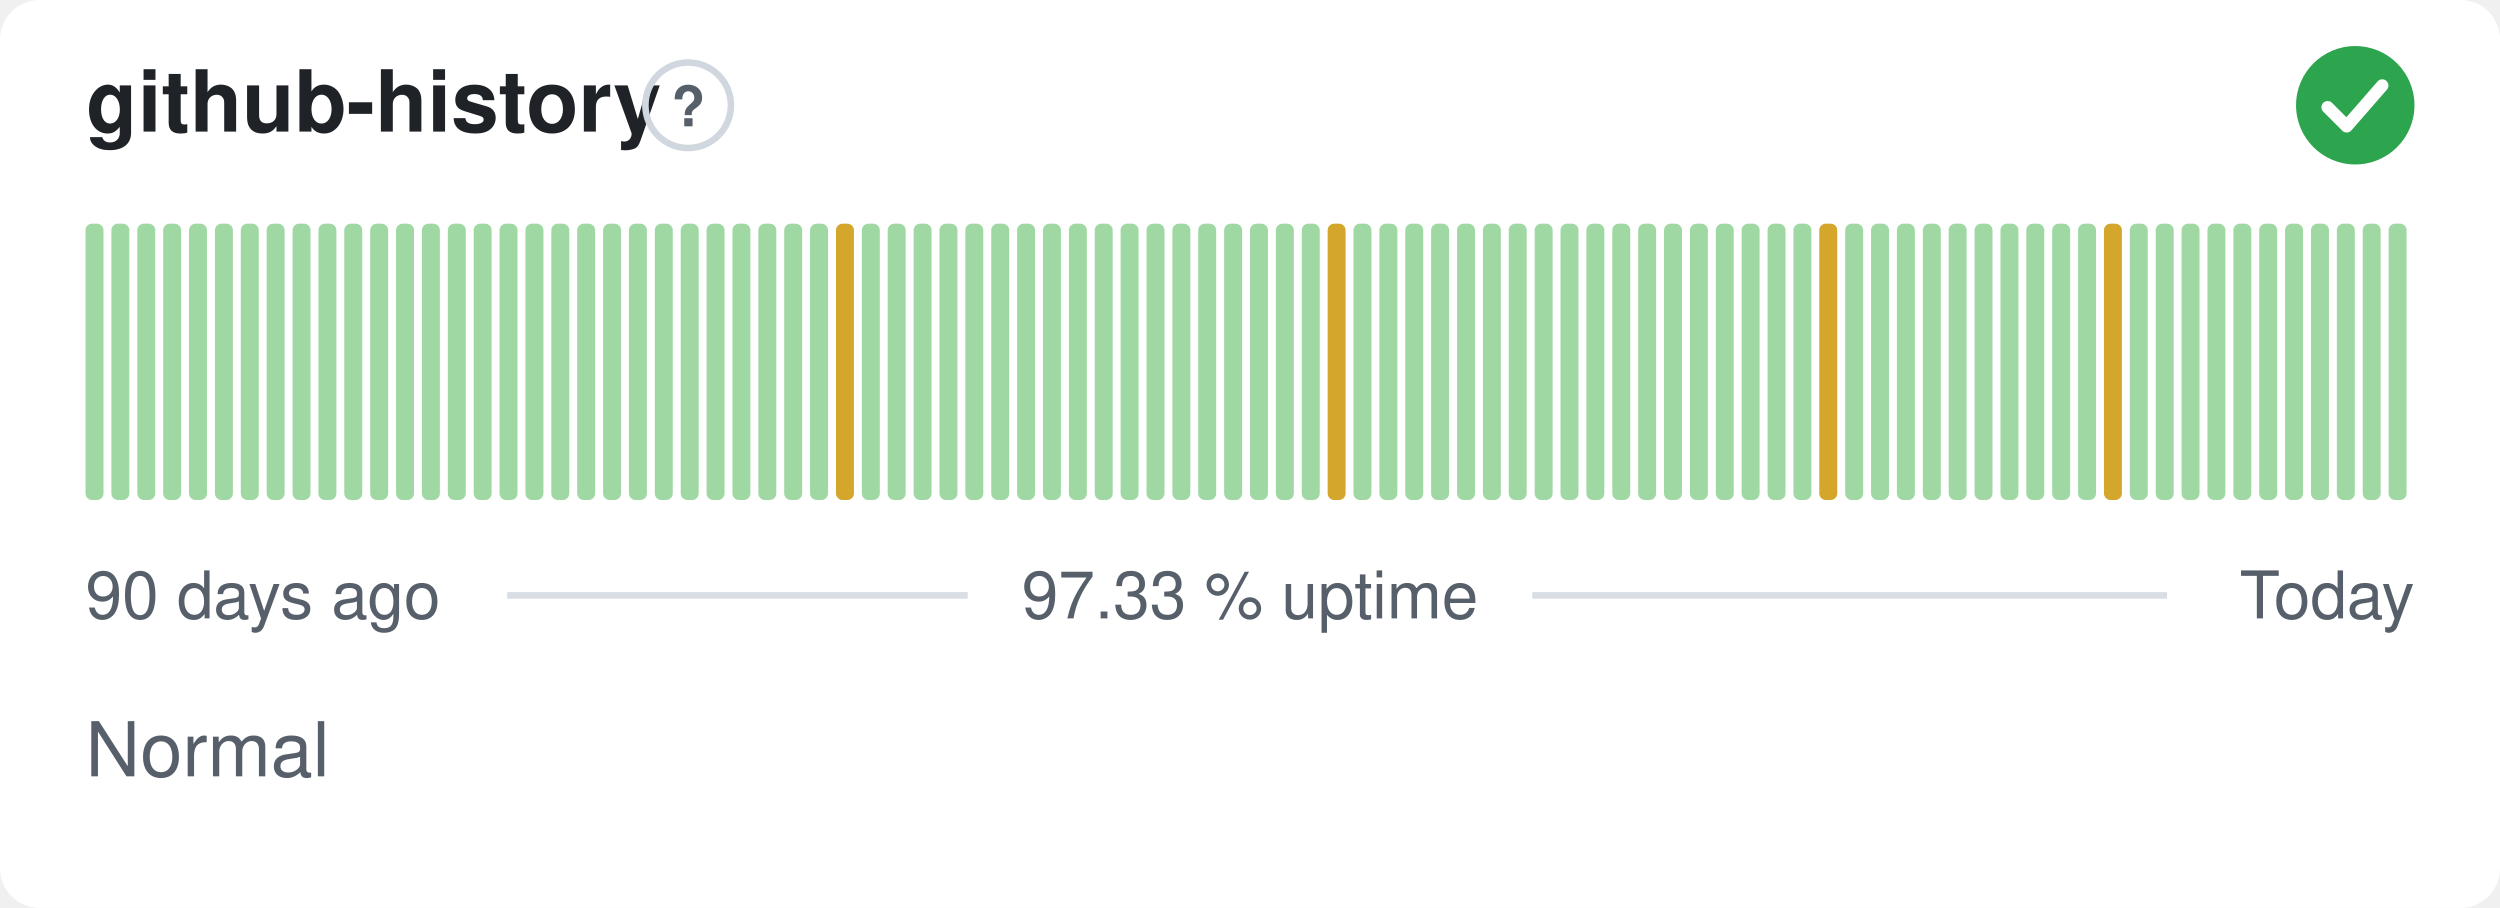
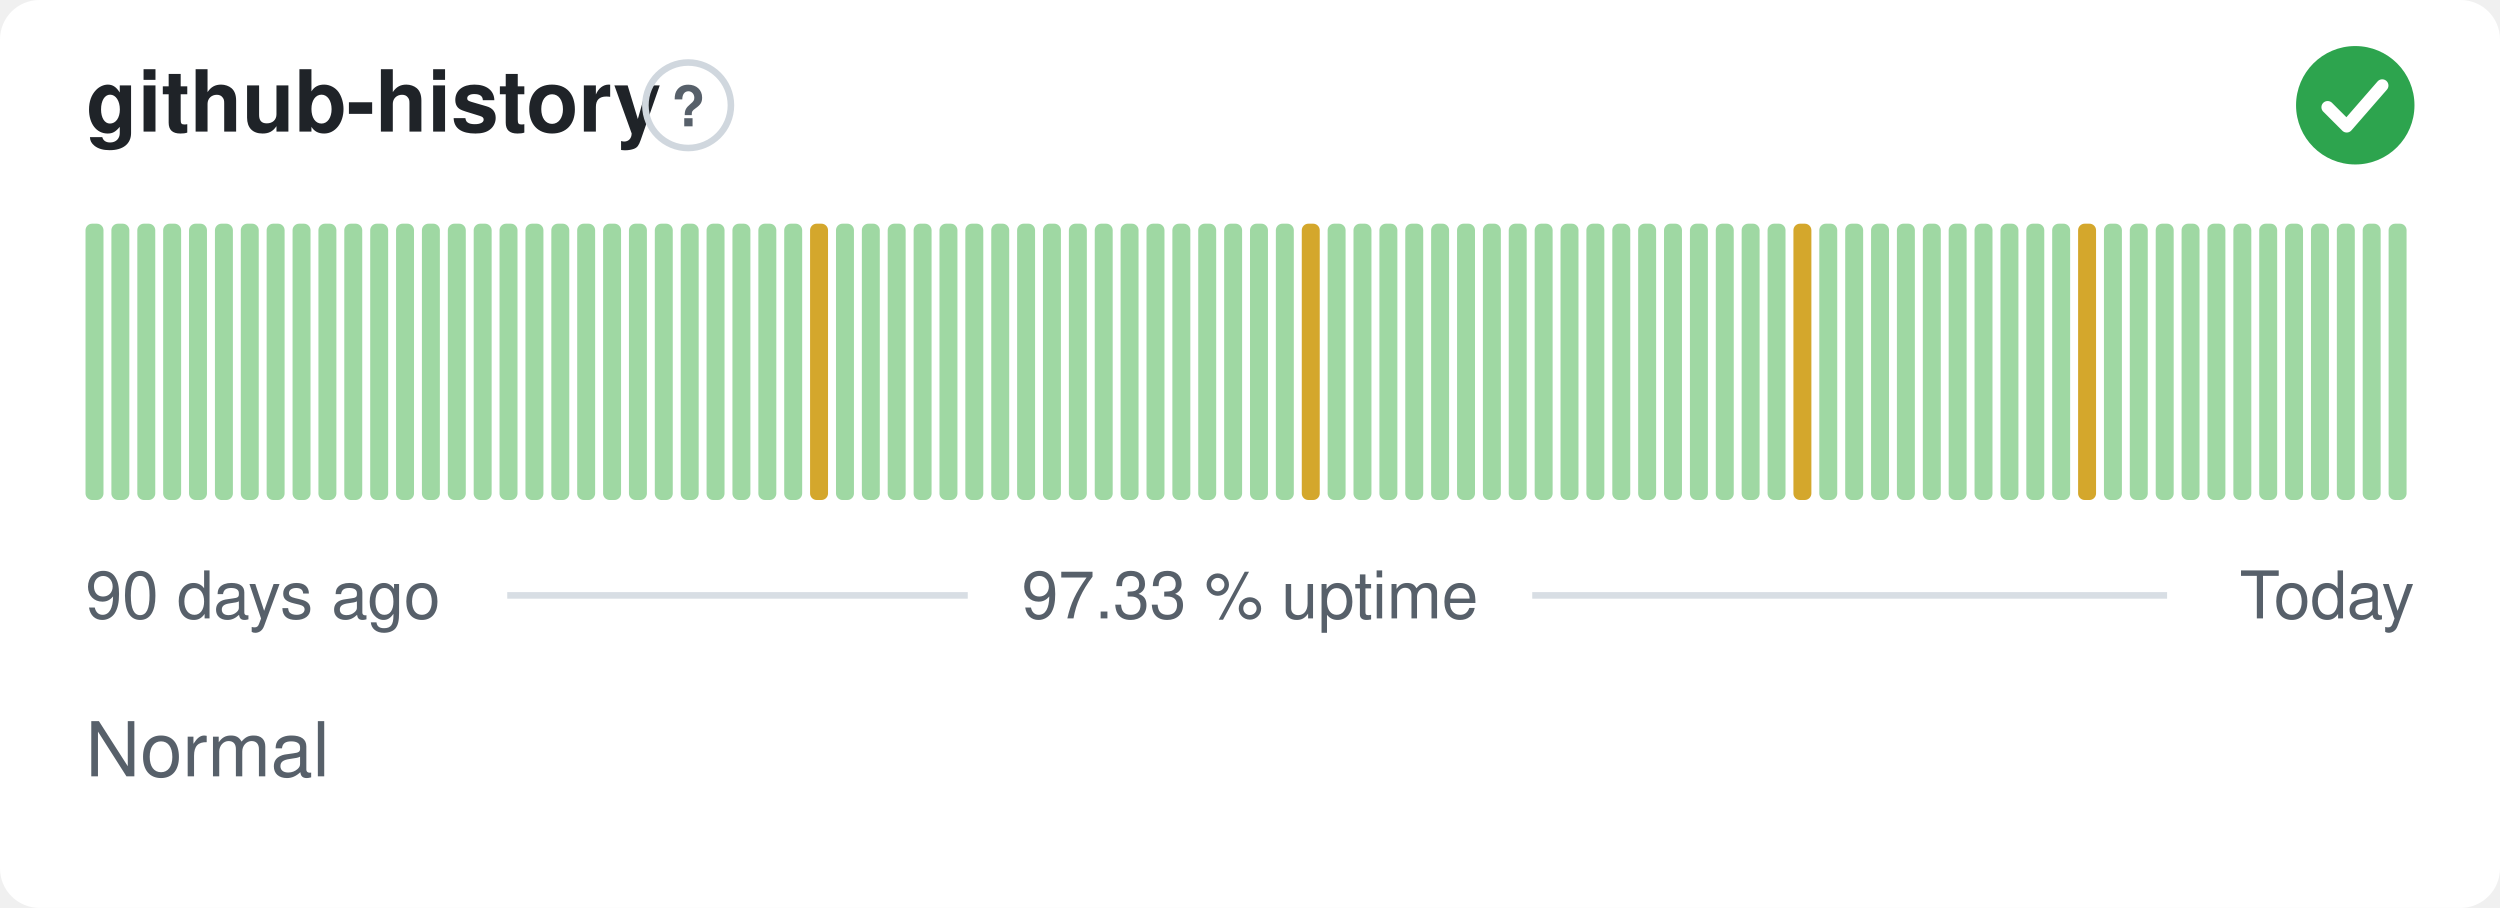
<svg xmlns="http://www.w3.org/2000/svg" width="380" height="138" viewBox="0 0 380 138" role="img" aria-label="github-history: Normal, 97.33 % uptime over the last 90 days" font-family="-apple-system,BlinkMacSystemFont,'Segoe UI',Helvetica,Arial,sans-serif">
  <style>
    @media (prefers-color-scheme: dark) {
      .bg { fill: #0d1117 }
      .title { fill: #e6edf3 }
      .muted { fill: #8b949e }
      .hint { stroke: #30363d }
      .rule { stroke: #30363d }
      .nodata { fill: #21262d }
    }
  </style>
  <rect class="bg" width="380" height="138" rx="6" fill="#ffffff" />
  <text class="title" x="13" y="20" font-size="13" font-weight="600" fill="#1f2328">github-history</text>
  <circle class="hint" cx="104.6" cy="16" r="6.5" fill="none" stroke="#d0d7de" stroke-width="1" />
  <text class="muted" x="104.6" y="19.2" text-anchor="middle" font-size="8.5" font-weight="700" fill="#57606a">?</text>
  <circle cx="358" cy="16" r="9" fill="#2da44e" />
  <path d="M353.80 16.30l2.90 2.90 5.40 -6.20" fill="none" stroke="#fff" stroke-width="1.89" stroke-linecap="round" stroke-linejoin="round" />
  <rect x="13.00" y="34.00" width="2.73" height="42.00" rx="1" fill="#9fd8a3" />
  <rect x="16.93" y="34.00" width="2.73" height="42.00" rx="1" fill="#9fd8a3" />
  <rect x="20.87" y="34.00" width="2.73" height="42.00" rx="1" fill="#9fd8a3" />
  <rect x="24.80" y="34.00" width="2.73" height="42.00" rx="1" fill="#9fd8a3" />
  <rect x="28.73" y="34.00" width="2.73" height="42.00" rx="1" fill="#9fd8a3" />
  <rect x="32.67" y="34.00" width="2.73" height="42.00" rx="1" fill="#9fd8a3" />
  <rect x="36.60" y="34.00" width="2.73" height="42.00" rx="1" fill="#9fd8a3" />
  <rect x="40.53" y="34.00" width="2.73" height="42.00" rx="1" fill="#9fd8a3" />
  <rect x="44.47" y="34.00" width="2.73" height="42.00" rx="1" fill="#9fd8a3" />
  <rect x="48.40" y="34.00" width="2.73" height="42.00" rx="1" fill="#9fd8a3" />
  <rect x="52.33" y="34.00" width="2.73" height="42.00" rx="1" fill="#9fd8a3" />
  <rect x="56.27" y="34.00" width="2.73" height="42.00" rx="1" fill="#9fd8a3" />
  <rect x="60.20" y="34.00" width="2.73" height="42.00" rx="1" fill="#9fd8a3" />
  <rect x="64.13" y="34.00" width="2.73" height="42.00" rx="1" fill="#9fd8a3" />
  <rect x="68.07" y="34.00" width="2.73" height="42.00" rx="1" fill="#9fd8a3" />
  <rect x="72.00" y="34.00" width="2.73" height="42.00" rx="1" fill="#9fd8a3" />
  <rect x="75.93" y="34.00" width="2.73" height="42.00" rx="1" fill="#9fd8a3" />
  <rect x="79.87" y="34.00" width="2.73" height="42.00" rx="1" fill="#9fd8a3" />
  <rect x="83.80" y="34.00" width="2.73" height="42.00" rx="1" fill="#9fd8a3" />
  <rect x="87.73" y="34.00" width="2.73" height="42.00" rx="1" fill="#9fd8a3" />
  <rect x="91.67" y="34.00" width="2.73" height="42.00" rx="1" fill="#9fd8a3" />
  <rect x="95.60" y="34.00" width="2.73" height="42.00" rx="1" fill="#9fd8a3" />
  <rect x="99.53" y="34.00" width="2.73" height="42.00" rx="1" fill="#9fd8a3" />
  <rect x="103.47" y="34.00" width="2.73" height="42.00" rx="1" fill="#9fd8a3" />
  <rect x="107.40" y="34.00" width="2.73" height="42.00" rx="1" fill="#9fd8a3" />
  <rect x="111.33" y="34.00" width="2.73" height="42.00" rx="1" fill="#9fd8a3" />
  <rect x="115.27" y="34.00" width="2.73" height="42.00" rx="1" fill="#9fd8a3" />
  <rect x="119.20" y="34.00" width="2.73" height="42.00" rx="1" fill="#9fd8a3" />
-   <rect x="123.13" y="34.00" width="2.73" height="42.00" rx="1" fill="#9fd8a3" />
-   <rect x="127.07" y="34.00" width="2.73" height="42.00" rx="1" fill="#d4a72c" />
+   <rect x="123.13" y="34.00" width="2.73" height="42.00" rx="1" fill="#d4a72c" />
+   <rect x="127.07" y="34.00" width="2.73" height="42.00" rx="1" fill="#9fd8a3" />
  <rect x="131.00" y="34.00" width="2.73" height="42.00" rx="1" fill="#9fd8a3" />
  <rect x="134.93" y="34.00" width="2.73" height="42.00" rx="1" fill="#9fd8a3" />
  <rect x="138.87" y="34.00" width="2.73" height="42.00" rx="1" fill="#9fd8a3" />
  <rect x="142.80" y="34.00" width="2.73" height="42.00" rx="1" fill="#9fd8a3" />
  <rect x="146.73" y="34.00" width="2.73" height="42.00" rx="1" fill="#9fd8a3" />
  <rect x="150.67" y="34.00" width="2.73" height="42.00" rx="1" fill="#9fd8a3" />
  <rect x="154.60" y="34.00" width="2.73" height="42.00" rx="1" fill="#9fd8a3" />
  <rect x="158.53" y="34.00" width="2.73" height="42.00" rx="1" fill="#9fd8a3" />
  <rect x="162.47" y="34.00" width="2.73" height="42.00" rx="1" fill="#9fd8a3" />
  <rect x="166.40" y="34.00" width="2.73" height="42.00" rx="1" fill="#9fd8a3" />
  <rect x="170.33" y="34.00" width="2.73" height="42.00" rx="1" fill="#9fd8a3" />
  <rect x="174.27" y="34.00" width="2.73" height="42.00" rx="1" fill="#9fd8a3" />
  <rect x="178.20" y="34.00" width="2.73" height="42.00" rx="1" fill="#9fd8a3" />
  <rect x="182.13" y="34.00" width="2.73" height="42.00" rx="1" fill="#9fd8a3" />
  <rect x="186.07" y="34.00" width="2.73" height="42.00" rx="1" fill="#9fd8a3" />
  <rect x="190.00" y="34.00" width="2.73" height="42.00" rx="1" fill="#9fd8a3" />
  <rect x="193.93" y="34.00" width="2.73" height="42.00" rx="1" fill="#9fd8a3" />
-   <rect x="197.87" y="34.00" width="2.73" height="42.00" rx="1" fill="#9fd8a3" />
-   <rect x="201.80" y="34.00" width="2.73" height="42.00" rx="1" fill="#d4a72c" />
+   <rect x="197.87" y="34.00" width="2.73" height="42.00" rx="1" fill="#d4a72c" />
+   <rect x="201.80" y="34.00" width="2.73" height="42.00" rx="1" fill="#9fd8a3" />
  <rect x="205.73" y="34.00" width="2.73" height="42.00" rx="1" fill="#9fd8a3" />
  <rect x="209.67" y="34.00" width="2.73" height="42.00" rx="1" fill="#9fd8a3" />
  <rect x="213.60" y="34.00" width="2.73" height="42.00" rx="1" fill="#9fd8a3" />
  <rect x="217.53" y="34.00" width="2.73" height="42.00" rx="1" fill="#9fd8a3" />
  <rect x="221.47" y="34.00" width="2.73" height="42.00" rx="1" fill="#9fd8a3" />
  <rect x="225.40" y="34.00" width="2.73" height="42.00" rx="1" fill="#9fd8a3" />
  <rect x="229.33" y="34.00" width="2.73" height="42.00" rx="1" fill="#9fd8a3" />
  <rect x="233.27" y="34.00" width="2.73" height="42.00" rx="1" fill="#9fd8a3" />
  <rect x="237.20" y="34.00" width="2.73" height="42.00" rx="1" fill="#9fd8a3" />
  <rect x="241.13" y="34.00" width="2.73" height="42.00" rx="1" fill="#9fd8a3" />
  <rect x="245.07" y="34.00" width="2.73" height="42.00" rx="1" fill="#9fd8a3" />
  <rect x="249.00" y="34.00" width="2.73" height="42.00" rx="1" fill="#9fd8a3" />
  <rect x="252.93" y="34.00" width="2.73" height="42.00" rx="1" fill="#9fd8a3" />
  <rect x="256.87" y="34.00" width="2.73" height="42.00" rx="1" fill="#9fd8a3" />
  <rect x="260.80" y="34.00" width="2.73" height="42.00" rx="1" fill="#9fd8a3" />
  <rect x="264.73" y="34.00" width="2.73" height="42.00" rx="1" fill="#9fd8a3" />
  <rect x="268.67" y="34.00" width="2.73" height="42.00" rx="1" fill="#9fd8a3" />
-   <rect x="272.60" y="34.00" width="2.73" height="42.00" rx="1" fill="#9fd8a3" />
-   <rect x="276.53" y="34.00" width="2.73" height="42.00" rx="1" fill="#d4a72c" />
+   <rect x="272.60" y="34.00" width="2.73" height="42.00" rx="1" fill="#d4a72c" />
+   <rect x="276.53" y="34.00" width="2.73" height="42.00" rx="1" fill="#9fd8a3" />
  <rect x="280.47" y="34.00" width="2.73" height="42.00" rx="1" fill="#9fd8a3" />
  <rect x="284.40" y="34.00" width="2.73" height="42.00" rx="1" fill="#9fd8a3" />
  <rect x="288.33" y="34.00" width="2.73" height="42.00" rx="1" fill="#9fd8a3" />
  <rect x="292.27" y="34.00" width="2.73" height="42.00" rx="1" fill="#9fd8a3" />
  <rect x="296.20" y="34.00" width="2.73" height="42.00" rx="1" fill="#9fd8a3" />
  <rect x="300.13" y="34.00" width="2.73" height="42.00" rx="1" fill="#9fd8a3" />
  <rect x="304.07" y="34.00" width="2.73" height="42.00" rx="1" fill="#9fd8a3" />
  <rect x="308.00" y="34.00" width="2.73" height="42.00" rx="1" fill="#9fd8a3" />
  <rect x="311.93" y="34.00" width="2.73" height="42.00" rx="1" fill="#9fd8a3" />
-   <rect x="315.87" y="34.00" width="2.73" height="42.00" rx="1" fill="#9fd8a3" />
-   <rect x="319.80" y="34.00" width="2.73" height="42.00" rx="1" fill="#d4a72c" />
+   <rect x="315.87" y="34.00" width="2.73" height="42.00" rx="1" fill="#d4a72c" />
+   <rect x="319.80" y="34.00" width="2.73" height="42.00" rx="1" fill="#9fd8a3" />
  <rect x="323.73" y="34.00" width="2.73" height="42.00" rx="1" fill="#9fd8a3" />
  <rect x="327.67" y="34.00" width="2.73" height="42.00" rx="1" fill="#9fd8a3" />
  <rect x="331.60" y="34.00" width="2.73" height="42.00" rx="1" fill="#9fd8a3" />
  <rect x="335.53" y="34.00" width="2.73" height="42.00" rx="1" fill="#9fd8a3" />
  <rect x="339.47" y="34.00" width="2.73" height="42.00" rx="1" fill="#9fd8a3" />
  <rect x="343.40" y="34.00" width="2.73" height="42.00" rx="1" fill="#9fd8a3" />
  <rect x="347.33" y="34.00" width="2.73" height="42.00" rx="1" fill="#9fd8a3" />
  <rect x="351.27" y="34.00" width="2.73" height="42.00" rx="1" fill="#9fd8a3" />
  <rect x="355.20" y="34.00" width="2.73" height="42.00" rx="1" fill="#9fd8a3" />
  <rect x="359.13" y="34.00" width="2.73" height="42.00" rx="1" fill="#9fd8a3" />
  <rect x="363.07" y="34.00" width="2.73" height="42.00" rx="1" fill="#9fd8a3" />
  <text class="muted" x="13" y="94" font-size="10" fill="#57606a">90 days ago</text>
  <text class="muted" x="190" y="94" text-anchor="middle" font-size="10" fill="#57606a">97.33 % uptime</text>
  <text class="muted" x="367" y="94" text-anchor="end" font-size="10" fill="#57606a">Today</text>
  <line class="rule" x1="77.1" y1="90.5" x2="147.1" y2="90.5" stroke="#d8dee4" stroke-width="1" />
  <line class="rule" x1="232.9" y1="90.5" x2="329.4" y2="90.5" stroke="#d8dee4" stroke-width="1" />
  <text class="muted" x="13" y="118" font-size="11.5" fill="#57606a">Normal</text>
</svg>
